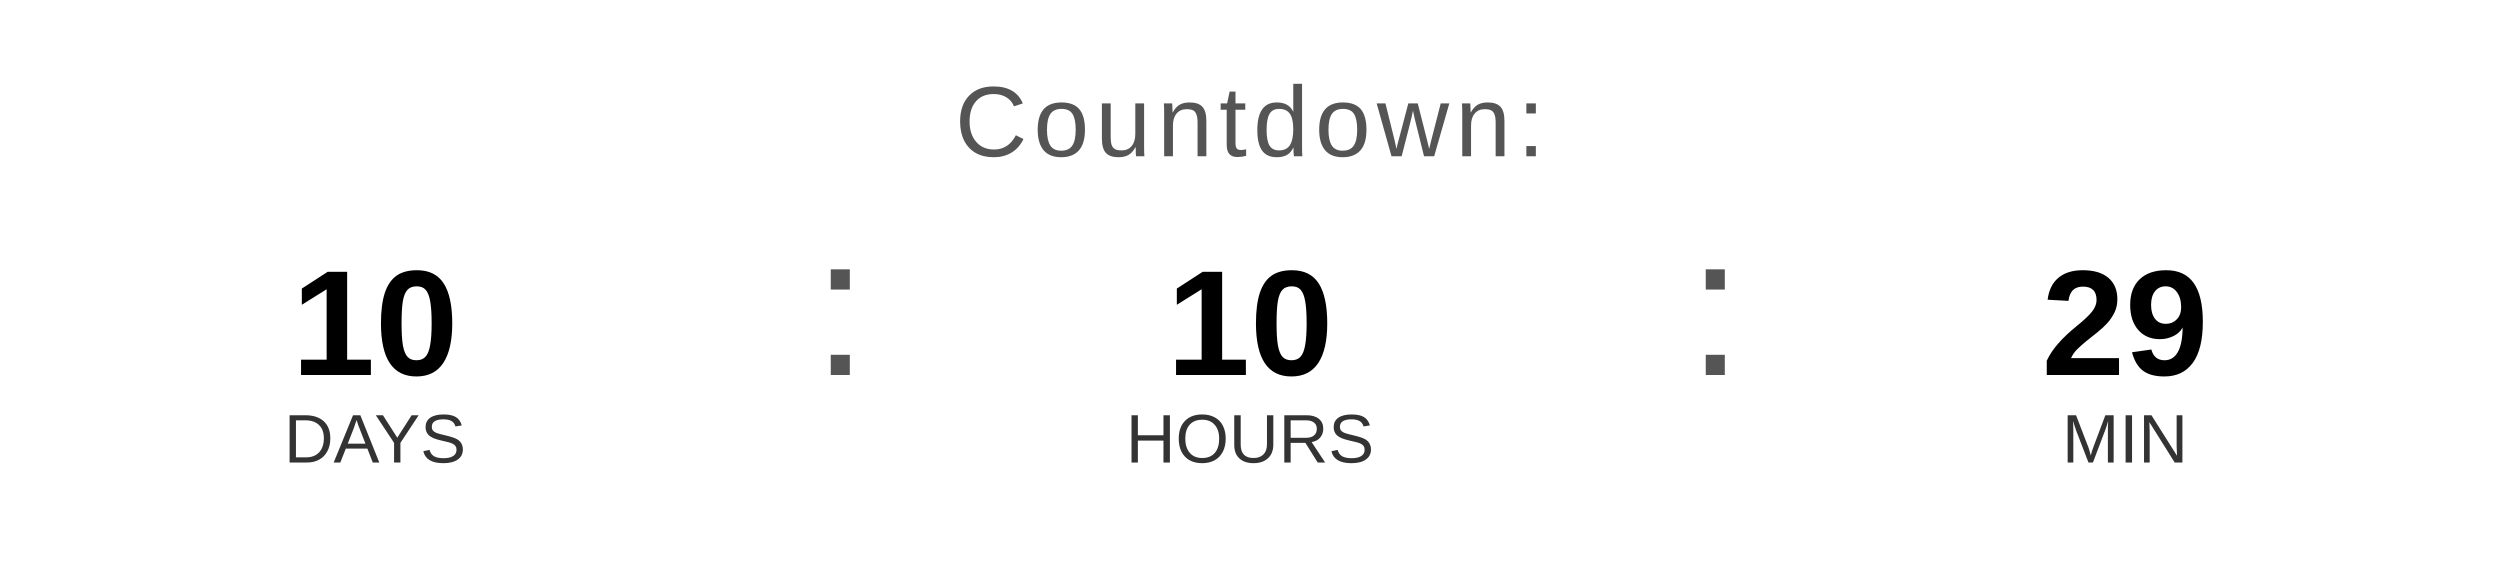
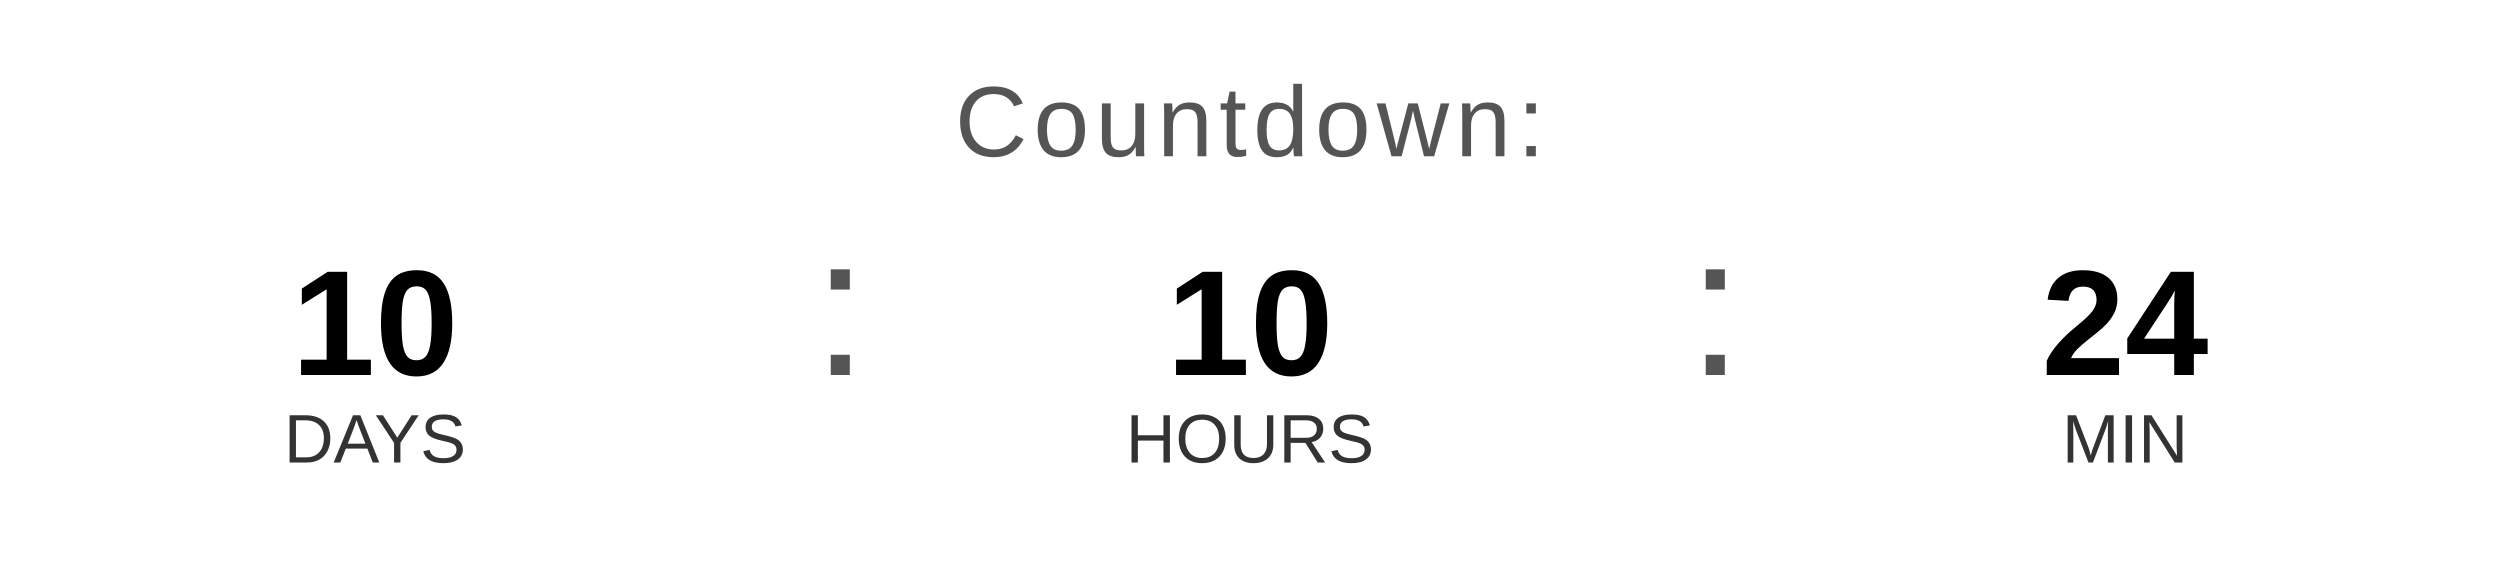
<svg xmlns="http://www.w3.org/2000/svg" width="400" height="90" viewBox="0 0 400 90">
  <text x="200" y="25" font-family="Arial, Helvetica, sans-serif" font-size="16" fill="#555555" text-anchor="middle" letter-spacing="1">
    Countdown:
  </text>
  <text x="60" y="60" font-family="Arial, Helvetica, sans-serif" font-size="24" font-weight="bold" fill="#000000" text-anchor="middle">10</text>
  <text x="60" y="74" font-family="Arial, Helvetica, sans-serif" font-size="11" fill="#333333" text-anchor="middle">DAYS</text>
  <text x="130" y="60" font-family="Arial, sans-serif" font-size="32" fill="#555555">:</text>
  <text x="200" y="60" font-family="Arial, Helvetica, sans-serif" font-size="24" font-weight="bold" fill="#000000" text-anchor="middle">10</text>
  <text x="200" y="74" font-family="Arial, Helvetica, sans-serif" font-size="11" fill="#333333" text-anchor="middle">HOURS</text>
  <text x="270" y="60" font-family="Arial, sans-serif" font-size="32" fill="#555555">:</text>
-   <text x="340" y="60" font-family="Arial, Helvetica, sans-serif" font-size="24" font-weight="bold" fill="#000000" text-anchor="middle">29</text>
+   <text x="340" y="60" font-family="Arial, Helvetica, sans-serif" font-size="24" font-weight="bold" fill="#000000" text-anchor="middle">24</text>
  <text x="340" y="74" font-family="Arial, Helvetica, sans-serif" font-size="11" fill="#333333" text-anchor="middle">MIN</text>
</svg>
